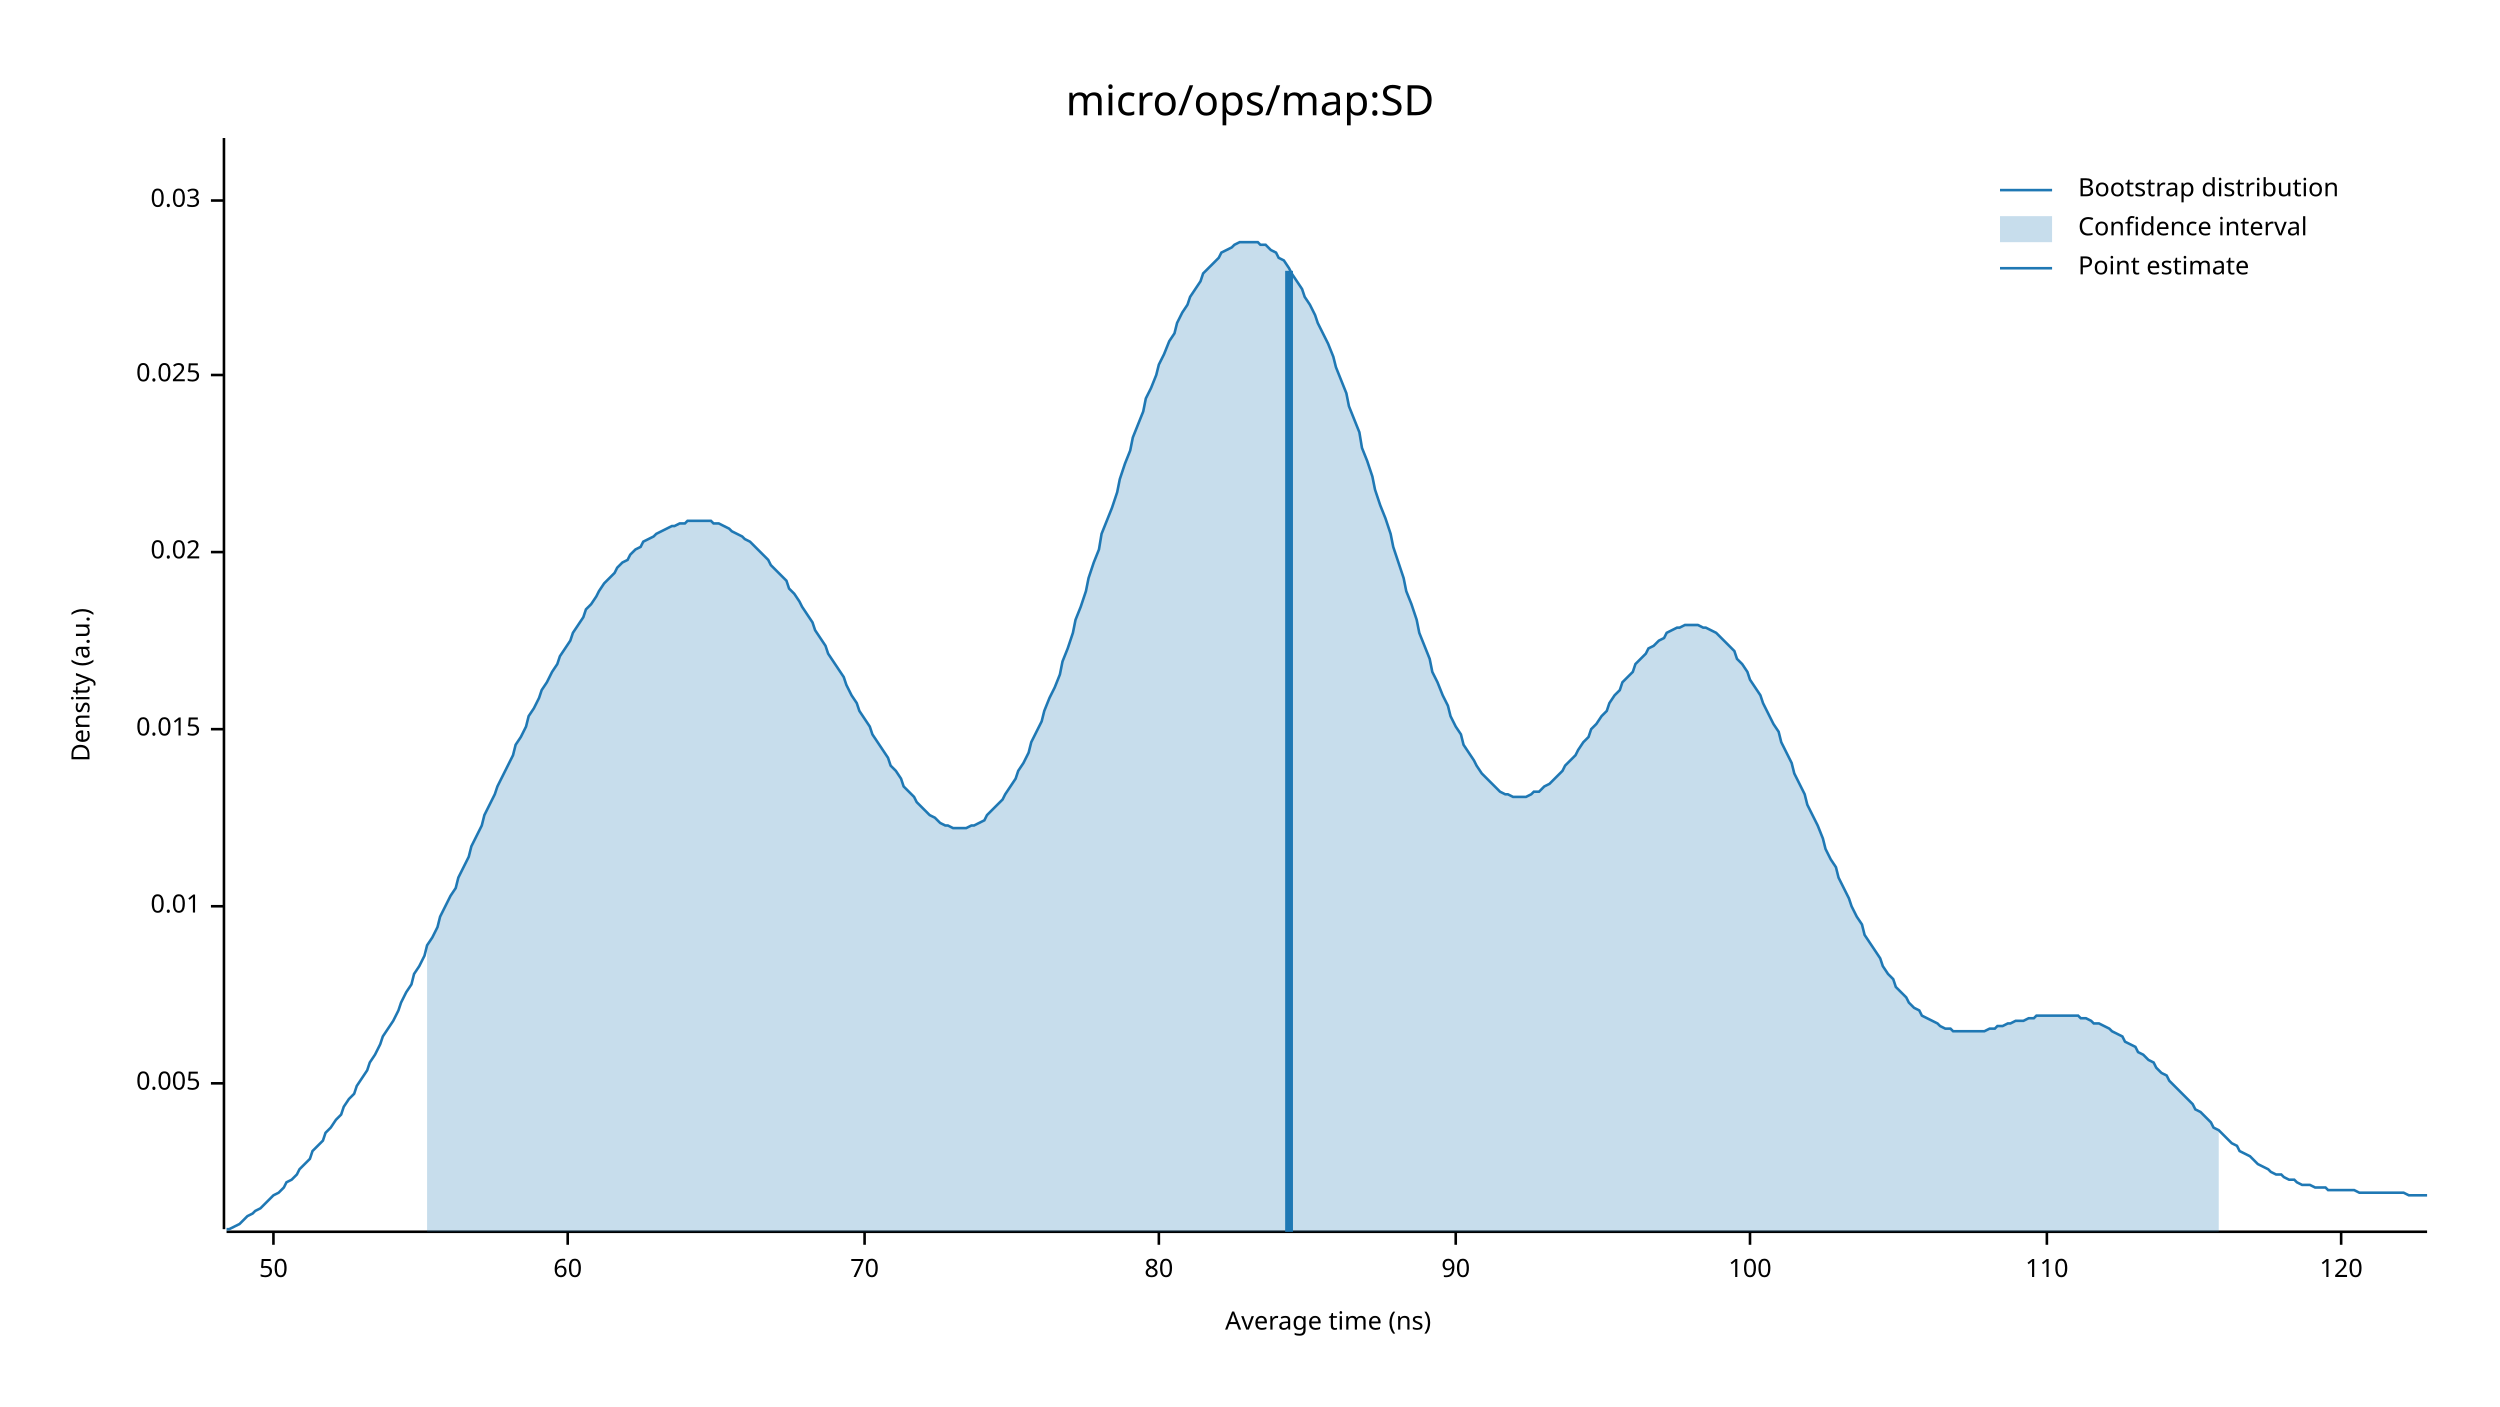
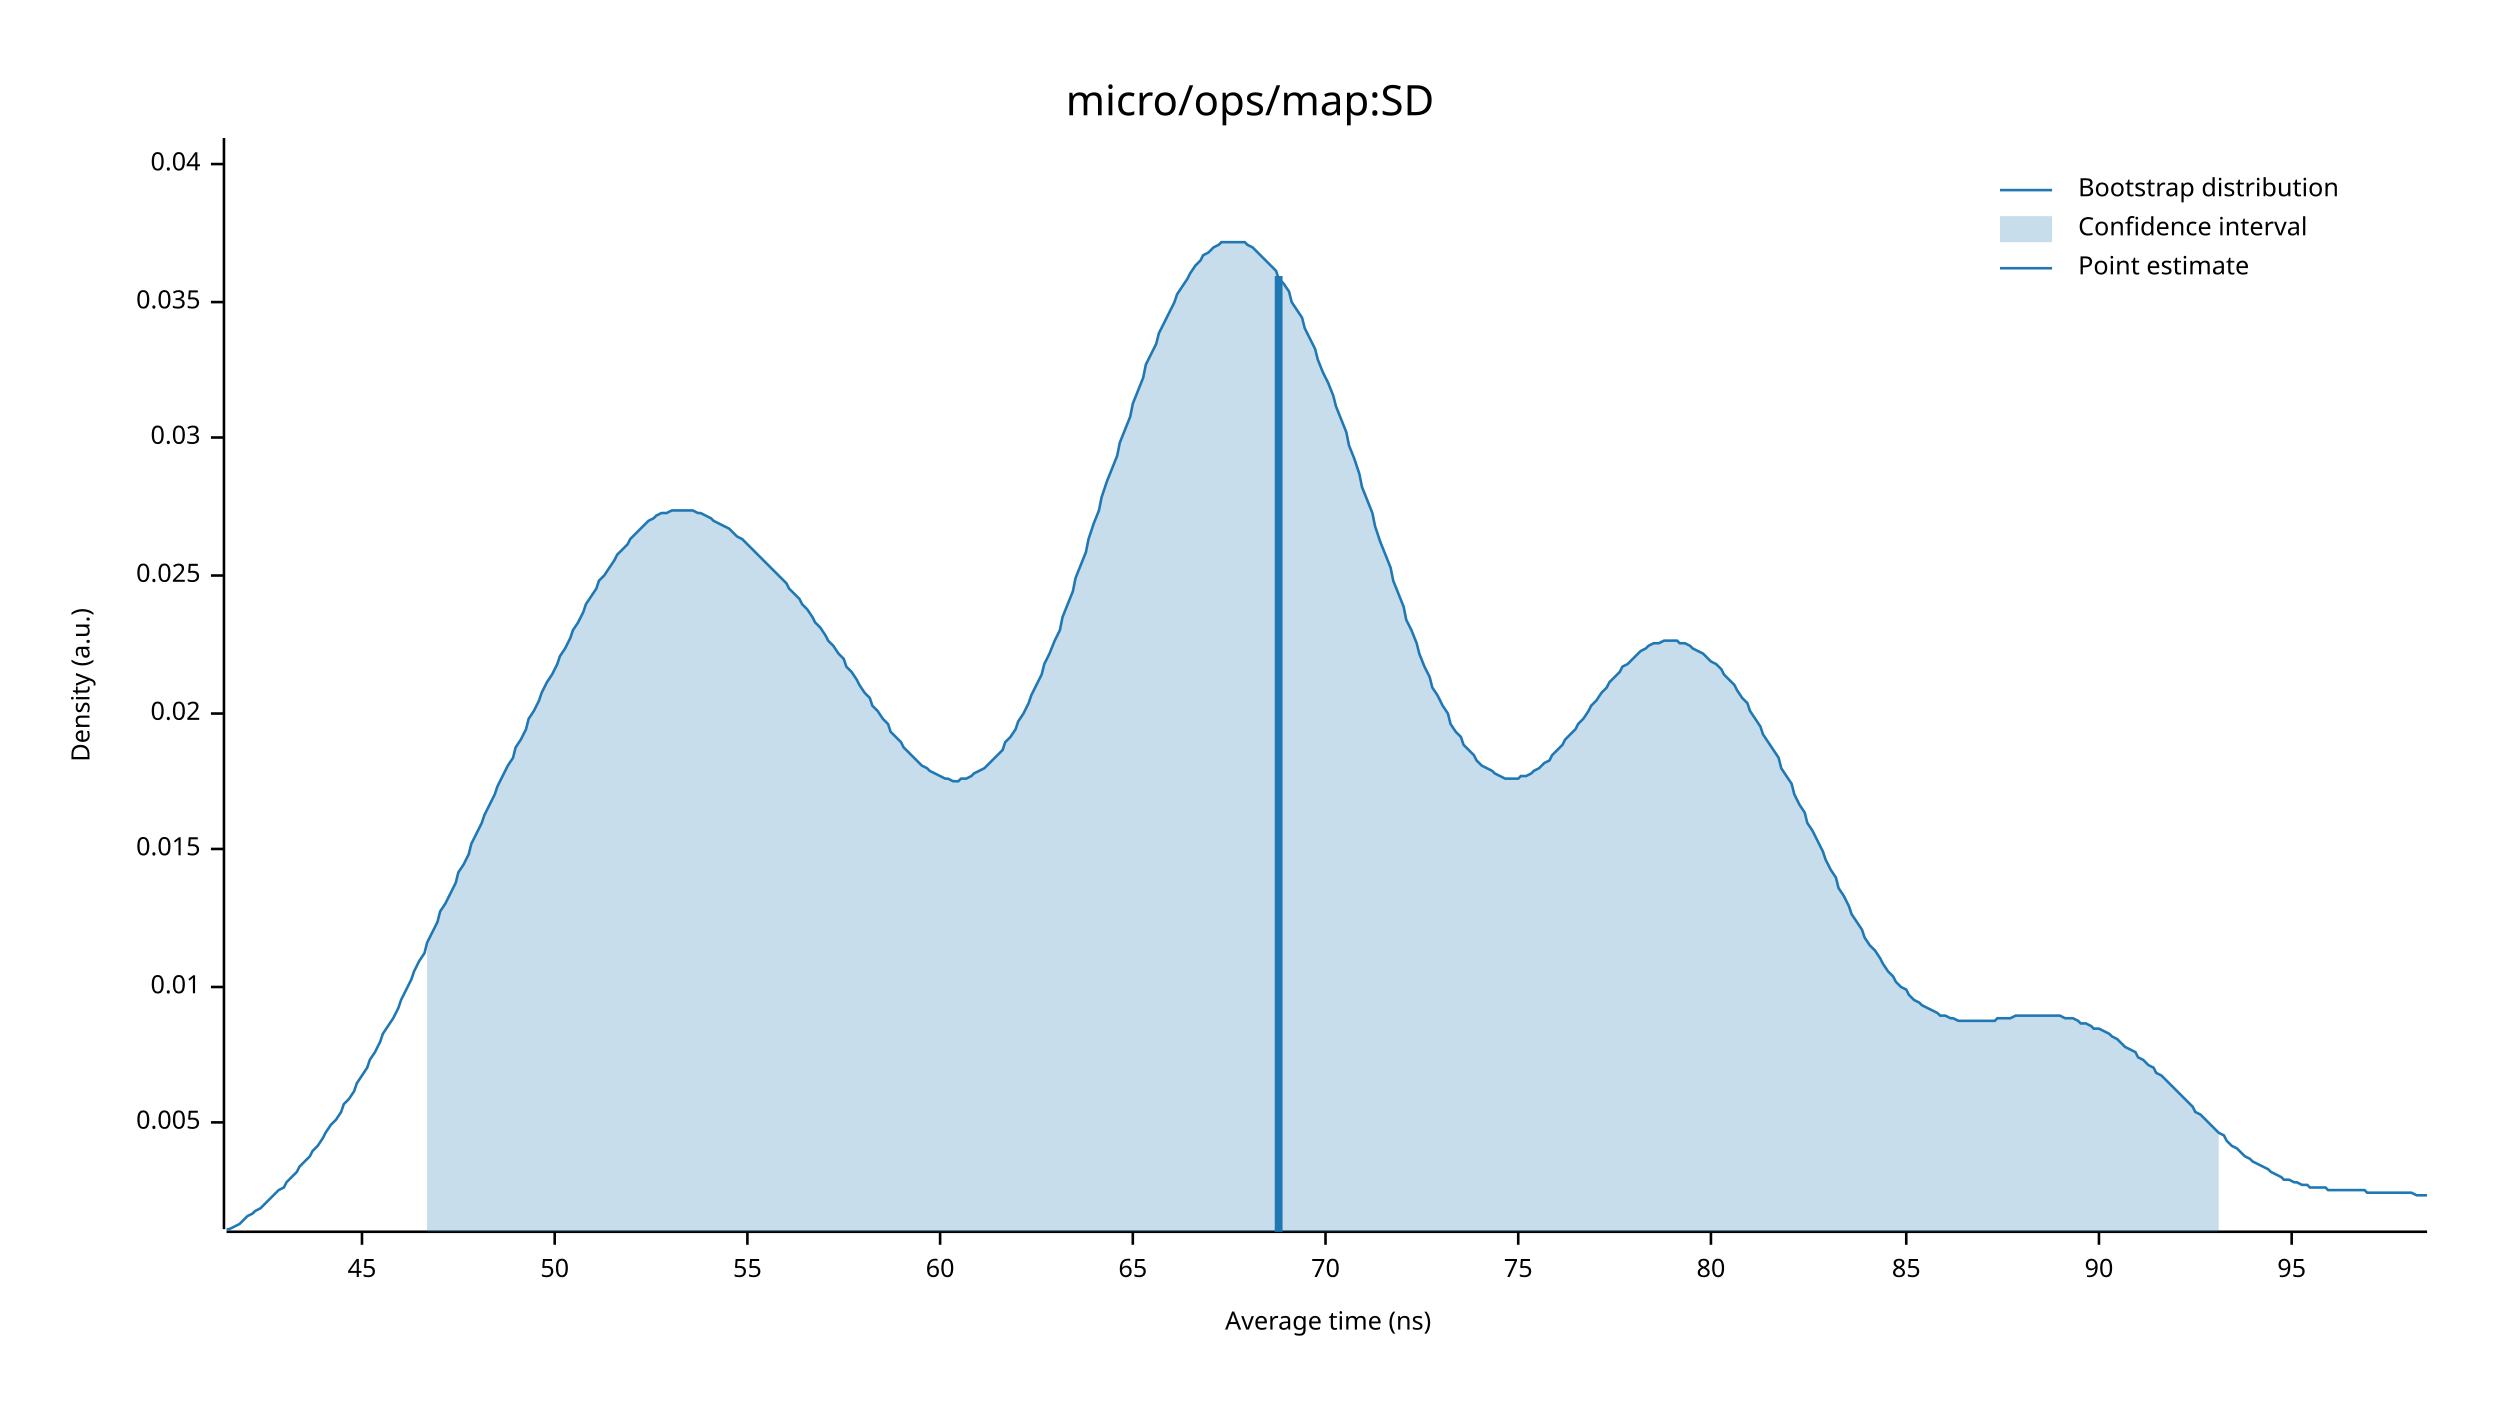
<svg xmlns="http://www.w3.org/2000/svg" width="960" height="540" viewBox="0 0 960 540">
  <text x="480" y="32" dy="0.76em" text-anchor="middle" font-family="sans-serif" font-size="16.129" opacity="1" fill="#000000">
micro/ops/map:SD
</text>
  <text x="27" y="263" dy="0.76em" text-anchor="middle" font-family="sans-serif" font-size="9.677" opacity="1" fill="#000000" transform="rotate(270, 27, 263)">
Density (a.u.)
</text>
  <text x="510" y="513" dy="-0.5ex" text-anchor="middle" font-family="sans-serif" font-size="9.677" opacity="1" fill="#000000">
Average time (ns)
</text>
  <polyline fill="none" opacity="1" stroke="#000000" stroke-width="1" points="86,53 86,472 " />
-   <text x="77" y="416" dy="0.5ex" text-anchor="end" font-family="sans-serif" font-size="9.677" opacity="1" fill="#000000">
+   <text x="77" y="431" dy="0.5ex" text-anchor="end" font-family="sans-serif" font-size="9.677" opacity="1" fill="#000000">
0.005
</text>
-   <polyline fill="none" opacity="1" stroke="#000000" stroke-width="1" points="81,416 86,416 " />
-   <text x="77" y="348" dy="0.5ex" text-anchor="end" font-family="sans-serif" font-size="9.677" opacity="1" fill="#000000">
+   <polyline fill="none" opacity="1" stroke="#000000" stroke-width="1" points="81,431 86,431 " />
+   <text x="77" y="379" dy="0.5ex" text-anchor="end" font-family="sans-serif" font-size="9.677" opacity="1" fill="#000000">
0.01
</text>
-   <polyline fill="none" opacity="1" stroke="#000000" stroke-width="1" points="81,348 86,348 " />
-   <text x="77" y="280" dy="0.5ex" text-anchor="end" font-family="sans-serif" font-size="9.677" opacity="1" fill="#000000">
+   <polyline fill="none" opacity="1" stroke="#000000" stroke-width="1" points="81,379 86,379 " />
+   <text x="77" y="326" dy="0.5ex" text-anchor="end" font-family="sans-serif" font-size="9.677" opacity="1" fill="#000000">
0.015
</text>
-   <polyline fill="none" opacity="1" stroke="#000000" stroke-width="1" points="81,280 86,280 " />
-   <text x="77" y="212" dy="0.5ex" text-anchor="end" font-family="sans-serif" font-size="9.677" opacity="1" fill="#000000">
+   <polyline fill="none" opacity="1" stroke="#000000" stroke-width="1" points="81,326 86,326 " />
+   <text x="77" y="274" dy="0.5ex" text-anchor="end" font-family="sans-serif" font-size="9.677" opacity="1" fill="#000000">
0.02
</text>
-   <polyline fill="none" opacity="1" stroke="#000000" stroke-width="1" points="81,212 86,212 " />
-   <text x="77" y="144" dy="0.5ex" text-anchor="end" font-family="sans-serif" font-size="9.677" opacity="1" fill="#000000">
+   <polyline fill="none" opacity="1" stroke="#000000" stroke-width="1" points="81,274 86,274 " />
+   <text x="77" y="221" dy="0.5ex" text-anchor="end" font-family="sans-serif" font-size="9.677" opacity="1" fill="#000000">
0.025
</text>
-   <polyline fill="none" opacity="1" stroke="#000000" stroke-width="1" points="81,144 86,144 " />
-   <text x="77" y="77" dy="0.5ex" text-anchor="end" font-family="sans-serif" font-size="9.677" opacity="1" fill="#000000">
+   <polyline fill="none" opacity="1" stroke="#000000" stroke-width="1" points="81,221 86,221 " />
+   <text x="77" y="168" dy="0.5ex" text-anchor="end" font-family="sans-serif" font-size="9.677" opacity="1" fill="#000000">
0.03
</text>
-   <polyline fill="none" opacity="1" stroke="#000000" stroke-width="1" points="81,77 86,77 " />
+   <polyline fill="none" opacity="1" stroke="#000000" stroke-width="1" points="81,168 86,168 " />
+   <text x="77" y="116" dy="0.5ex" text-anchor="end" font-family="sans-serif" font-size="9.677" opacity="1" fill="#000000">
+ 0.035
+ </text>
+   <polyline fill="none" opacity="1" stroke="#000000" stroke-width="1" points="81,116 86,116 " />
+   <text x="77" y="63" dy="0.5ex" text-anchor="end" font-family="sans-serif" font-size="9.677" opacity="1" fill="#000000">
+ 0.04
+ </text>
+   <polyline fill="none" opacity="1" stroke="#000000" stroke-width="1" points="81,63 86,63 " />
  <polyline fill="none" opacity="1" stroke="#000000" stroke-width="1" points="87,473 932,473 " />
-   <text x="105" y="483" dy="0.76em" text-anchor="middle" font-family="sans-serif" font-size="9.677" opacity="1" fill="#000000">
+   <text x="139" y="483" dy="0.76em" text-anchor="middle" font-family="sans-serif" font-size="9.677" opacity="1" fill="#000000">
+ 45
+ </text>
+   <polyline fill="none" opacity="1" stroke="#000000" stroke-width="1" points="139,473 139,478 " />
+   <text x="213" y="483" dy="0.76em" text-anchor="middle" font-family="sans-serif" font-size="9.677" opacity="1" fill="#000000">
50
</text>
-   <polyline fill="none" opacity="1" stroke="#000000" stroke-width="1" points="105,473 105,478 " />
-   <text x="218" y="483" dy="0.76em" text-anchor="middle" font-family="sans-serif" font-size="9.677" opacity="1" fill="#000000">
+   <polyline fill="none" opacity="1" stroke="#000000" stroke-width="1" points="213,473 213,478 " />
+   <text x="287" y="483" dy="0.76em" text-anchor="middle" font-family="sans-serif" font-size="9.677" opacity="1" fill="#000000">
+ 55
+ </text>
+   <polyline fill="none" opacity="1" stroke="#000000" stroke-width="1" points="287,473 287,478 " />
+   <text x="361" y="483" dy="0.76em" text-anchor="middle" font-family="sans-serif" font-size="9.677" opacity="1" fill="#000000">
60
</text>
-   <polyline fill="none" opacity="1" stroke="#000000" stroke-width="1" points="218,473 218,478 " />
-   <text x="332" y="483" dy="0.76em" text-anchor="middle" font-family="sans-serif" font-size="9.677" opacity="1" fill="#000000">
+   <polyline fill="none" opacity="1" stroke="#000000" stroke-width="1" points="361,473 361,478 " />
+   <text x="435" y="483" dy="0.76em" text-anchor="middle" font-family="sans-serif" font-size="9.677" opacity="1" fill="#000000">
+ 65
+ </text>
+   <polyline fill="none" opacity="1" stroke="#000000" stroke-width="1" points="435,473 435,478 " />
+   <text x="509" y="483" dy="0.76em" text-anchor="middle" font-family="sans-serif" font-size="9.677" opacity="1" fill="#000000">
70
</text>
-   <polyline fill="none" opacity="1" stroke="#000000" stroke-width="1" points="332,473 332,478 " />
-   <text x="445" y="483" dy="0.76em" text-anchor="middle" font-family="sans-serif" font-size="9.677" opacity="1" fill="#000000">
+   <polyline fill="none" opacity="1" stroke="#000000" stroke-width="1" points="509,473 509,478 " />
+   <text x="583" y="483" dy="0.76em" text-anchor="middle" font-family="sans-serif" font-size="9.677" opacity="1" fill="#000000">
+ 75
+ </text>
+   <polyline fill="none" opacity="1" stroke="#000000" stroke-width="1" points="583,473 583,478 " />
+   <text x="657" y="483" dy="0.76em" text-anchor="middle" font-family="sans-serif" font-size="9.677" opacity="1" fill="#000000">
80
</text>
-   <polyline fill="none" opacity="1" stroke="#000000" stroke-width="1" points="445,473 445,478 " />
-   <text x="559" y="483" dy="0.76em" text-anchor="middle" font-family="sans-serif" font-size="9.677" opacity="1" fill="#000000">
+   <polyline fill="none" opacity="1" stroke="#000000" stroke-width="1" points="657,473 657,478 " />
+   <text x="732" y="483" dy="0.76em" text-anchor="middle" font-family="sans-serif" font-size="9.677" opacity="1" fill="#000000">
+ 85
+ </text>
+   <polyline fill="none" opacity="1" stroke="#000000" stroke-width="1" points="732,473 732,478 " />
+   <text x="806" y="483" dy="0.76em" text-anchor="middle" font-family="sans-serif" font-size="9.677" opacity="1" fill="#000000">
90
</text>
-   <polyline fill="none" opacity="1" stroke="#000000" stroke-width="1" points="559,473 559,478 " />
-   <text x="672" y="483" dy="0.76em" text-anchor="middle" font-family="sans-serif" font-size="9.677" opacity="1" fill="#000000">
- 100
+   <polyline fill="none" opacity="1" stroke="#000000" stroke-width="1" points="806,473 806,478 " />
+   <text x="880" y="483" dy="0.76em" text-anchor="middle" font-family="sans-serif" font-size="9.677" opacity="1" fill="#000000">
+ 95
</text>
-   <polyline fill="none" opacity="1" stroke="#000000" stroke-width="1" points="672,473 672,478 " />
-   <text x="786" y="483" dy="0.76em" text-anchor="middle" font-family="sans-serif" font-size="9.677" opacity="1" fill="#000000">
- 110
- </text>
-   <polyline fill="none" opacity="1" stroke="#000000" stroke-width="1" points="786,473 786,478 " />
-   <text x="899" y="483" dy="0.76em" text-anchor="middle" font-family="sans-serif" font-size="9.677" opacity="1" fill="#000000">
- 120
- </text>
-   <polyline fill="none" opacity="1" stroke="#000000" stroke-width="1" points="899,473 899,478 " />
-   <polyline fill="none" opacity="1" stroke="#1F78B4" stroke-width="1" points="87,472 88,472 90,471 92,470 93,469 95,467 97,466 98,465 100,464 102,462 103,461 105,459 107,458 109,456 110,454 112,453 114,451 115,449 117,447 119,445 120,442 122,440 124,438 125,435 127,433 129,430 131,428 132,425 134,422 136,420 137,417 139,414 141,411 142,408 144,405 146,401 147,398 149,395 151,392 153,388 154,385 156,381 158,378 159,374 161,371 163,367 164,363 166,360 168,356 169,352 171,348 173,344 175,341 176,337 178,333 180,329 181,325 183,321 185,317 186,313 188,309 190,305 191,302 193,298 195,294 197,290 198,286 200,283 202,279 203,275 205,272 207,268 208,265 210,262 212,258 214,255 215,252 217,249 219,246 220,243 222,240 224,237 225,234 227,232 229,229 230,227 232,224 234,222 236,220 237,218 239,216 241,215 242,213 244,211 246,210 247,208 249,207 251,206 252,205 254,204 256,203 258,202 259,202 261,201 263,201 264,200 266,200 268,200 269,200 271,200 273,200 274,201 276,201 278,202 280,203 281,204 283,205 285,206 286,207 288,208 290,210 291,211 293,213 295,215 296,217 298,219 300,221 302,223 303,226 305,228 307,231 308,233 310,236 312,239 313,242 315,245 317,248 318,251 320,254 322,257 324,260 325,263 327,267 329,270 330,273 332,276 334,279 335,282 337,285 339,288 341,291 342,294 344,296 346,299 347,302 349,304 351,306 352,308 354,310 356,312 357,313 359,314 361,316 363,317 364,317 366,318 368,318 369,318 371,318 373,317 374,317 376,316 378,315 379,313 381,311 383,309 385,307 386,305 388,302 390,299 391,296 393,293 395,289 396,285 398,281 400,277 401,273 403,268 405,264 407,259 408,254 410,249 412,243 413,238 415,233 417,227 418,222 420,216 422,211 423,205 425,200 427,195 429,189 430,184 432,178 434,173 435,168 437,163 439,158 440,153 442,149 444,144 445,140 447,136 449,131 451,128 452,124 454,120 456,117 457,114 459,111 461,108 462,105 464,103 466,101 468,99 469,97 471,96 473,95 474,94 476,93 478,93 479,93 481,93 483,93 484,94 486,94 488,96 490,97 491,99 493,100 495,103 496,105 498,108 500,111 501,114 503,117 505,121 506,124 508,128 510,132 512,137 513,141 515,146 517,151 518,156 520,161 522,166 523,172 525,177 527,183 528,188 530,194 532,199 534,205 535,210 537,216 539,222 540,227 542,232 544,238 545,243 547,248 549,253 550,258 552,262 554,267 556,271 557,275 559,279 561,282 562,286 564,289 566,292 567,294 569,297 571,299 573,301 574,302 576,304 578,305 579,305 581,306 583,306 584,306 586,306 588,305 589,304 591,304 593,302 595,301 596,300 598,298 600,296 601,294 603,292 605,290 606,288 608,285 610,283 611,280 613,278 615,275 617,273 618,270 620,267 622,265 623,262 625,260 627,258 628,255 630,253 632,251 633,249 635,248 637,246 639,245 640,243 642,242 644,241 645,241 647,240 649,240 650,240 652,240 654,241 655,241 657,242 659,243 661,245 662,246 664,248 666,250 667,253 669,255 671,258 672,261 674,264 676,267 677,270 679,274 681,278 683,281 684,285 686,289 688,293 689,297 691,301 693,305 694,309 696,313 698,317 700,322 701,326 703,330 705,333 706,337 708,341 710,345 711,348 713,352 715,355 716,359 718,362 720,365 722,368 723,371 725,374 727,376 728,379 730,381 732,383 733,385 735,387 737,388 738,390 740,391 742,392 744,393 745,394 747,395 749,395 750,396 752,396 754,396 755,396 757,396 759,396 760,396 762,396 764,395 766,395 767,394 769,394 771,393 772,393 774,392 776,392 777,392 779,391 781,391 782,390 784,390 786,390 788,390 789,390 791,390 793,390 794,390 796,390 798,390 799,391 801,391 803,392 804,393 806,393 808,394 810,395 811,396 813,397 815,398 816,400 818,401 820,402 821,404 823,405 825,407 827,408 828,410 830,412 832,413 833,415 835,417 837,419 838,420 840,422 842,424 843,426 845,427 847,429 849,431 850,433 852,434 854,436 855,437 857,439 859,440 860,442 862,443 864,444 865,445 867,447 869,448 871,449 872,450 874,451 876,451 877,452 879,453 881,453 882,454 884,455 886,455 887,455 889,456 891,456 893,456 894,457 896,457 898,457 899,457 901,457 903,457 904,457 906,458 908,458 909,458 911,458 913,458 915,458 916,458 918,458 920,458 921,458 923,458 925,459 926,459 928,459 930,459 932,459 " />
-   <polygon opacity="0.25" fill="#1F78B4" points="164,363 166,360 168,356 169,352 171,348 173,344 175,341 176,337 178,333 180,329 181,325 183,321 185,317 186,313 188,309 190,305 191,302 193,298 195,294 197,290 198,286 200,283 202,279 203,275 205,272 207,268 208,265 210,262 212,258 214,255 215,252 217,249 219,246 220,243 222,240 224,237 225,234 227,232 229,229 230,227 232,224 234,222 236,220 237,218 239,216 241,215 242,213 244,211 246,210 247,208 249,207 251,206 252,205 254,204 256,203 258,202 259,202 261,201 263,201 264,200 266,200 268,200 269,200 271,200 273,200 274,201 276,201 278,202 280,203 281,204 283,205 285,206 286,207 288,208 290,210 291,211 293,213 295,215 296,217 298,219 300,221 302,223 303,226 305,228 307,231 308,233 310,236 312,239 313,242 315,245 317,248 318,251 320,254 322,257 324,260 325,263 327,267 329,270 330,273 332,276 334,279 335,282 337,285 339,288 341,291 342,294 344,296 346,299 347,302 349,304 351,306 352,308 354,310 356,312 357,313 359,314 361,316 363,317 364,317 366,318 368,318 369,318 371,318 373,317 374,317 376,316 378,315 379,313 381,311 383,309 385,307 386,305 388,302 390,299 391,296 393,293 395,289 396,285 398,281 400,277 401,273 403,268 405,264 407,259 408,254 410,249 412,243 413,238 415,233 417,227 418,222 420,216 422,211 423,205 425,200 427,195 429,189 430,184 432,178 434,173 435,168 437,163 439,158 440,153 442,149 444,144 445,140 447,136 449,131 451,128 452,124 454,120 456,117 457,114 459,111 461,108 462,105 464,103 466,101 468,99 469,97 471,96 473,95 474,94 476,93 478,93 479,93 481,93 483,93 484,94 486,94 488,96 490,97 491,99 493,100 495,103 496,105 498,108 500,111 501,114 503,117 505,121 506,124 508,128 510,132 512,137 513,141 515,146 517,151 518,156 520,161 522,166 523,172 525,177 527,183 528,188 530,194 532,199 534,205 535,210 537,216 539,222 540,227 542,232 544,238 545,243 547,248 549,253 550,258 552,262 554,267 556,271 557,275 559,279 561,282 562,286 564,289 566,292 567,294 569,297 571,299 573,301 574,302 576,304 578,305 579,305 581,306 583,306 584,306 586,306 588,305 589,304 591,304 593,302 595,301 596,300 598,298 600,296 601,294 603,292 605,290 606,288 608,285 610,283 611,280 613,278 615,275 617,273 618,270 620,267 622,265 623,262 625,260 627,258 628,255 630,253 632,251 633,249 635,248 637,246 639,245 640,243 642,242 644,241 645,241 647,240 649,240 650,240 652,240 654,241 655,241 657,242 659,243 661,245 662,246 664,248 666,250 667,253 669,255 671,258 672,261 674,264 676,267 677,270 679,274 681,278 683,281 684,285 686,289 688,293 689,297 691,301 693,305 694,309 696,313 698,317 700,322 701,326 703,330 705,333 706,337 708,341 710,345 711,348 713,352 715,355 716,359 718,362 720,365 722,368 723,371 725,374 727,376 728,379 730,381 732,383 733,385 735,387 737,388 738,390 740,391 742,392 744,393 745,394 747,395 749,395 750,396 752,396 754,396 755,396 757,396 759,396 760,396 762,396 764,395 766,395 767,394 769,394 771,393 772,393 774,392 776,392 777,392 779,391 781,391 782,390 784,390 786,390 788,390 789,390 791,390 793,390 794,390 796,390 798,390 799,391 801,391 803,392 804,393 806,393 808,394 810,395 811,396 813,397 815,398 816,400 818,401 820,402 821,404 823,405 825,407 827,408 828,410 830,412 832,413 833,415 835,417 837,419 838,420 840,422 842,424 843,426 845,427 847,429 849,431 850,433 852,434 852,473 164,473 " />
-   <polyline fill="none" opacity="1" stroke="#1F78B4" stroke-width="3" points="495,473 495,104 " />
+   <polyline fill="none" opacity="1" stroke="#000000" stroke-width="1" points="880,473 880,478 " />
+   <polyline fill="none" opacity="1" stroke="#1F78B4" stroke-width="1" points="87,472 88,472 90,471 92,470 93,469 95,467 97,466 98,465 100,464 102,462 103,461 105,459 107,457 109,456 110,454 112,452 114,450 115,448 117,446 119,444 120,442 122,440 124,437 125,435 127,432 129,430 131,427 132,424 134,422 136,419 137,416 139,413 141,410 142,407 144,404 146,400 147,397 149,394 151,391 153,387 154,384 156,380 158,376 159,373 161,369 163,366 164,362 166,358 168,354 169,350 171,347 173,343 175,339 176,335 178,332 180,328 181,324 183,320 185,316 186,313 188,309 190,305 191,302 193,298 195,294 197,291 198,287 200,284 202,280 203,276 205,273 207,269 208,266 210,262 212,259 214,255 215,252 217,249 219,245 220,242 222,239 224,235 225,232 227,229 229,226 230,223 232,221 234,218 236,215 237,213 239,211 241,209 242,207 244,205 246,203 247,202 249,200 251,199 252,198 254,197 256,197 258,196 259,196 261,196 263,196 264,196 266,196 268,197 269,197 271,198 273,199 274,200 276,201 278,202 280,203 281,204 283,206 285,207 286,208 288,210 290,212 291,213 293,215 295,217 296,218 298,220 300,222 302,224 303,226 305,228 307,230 308,232 310,234 312,237 313,239 315,241 317,244 318,246 320,248 322,251 324,253 325,256 327,258 329,261 330,263 332,266 334,268 335,271 337,273 339,276 341,278 342,281 344,283 346,285 347,287 349,289 351,291 352,292 354,294 356,295 357,296 359,297 361,298 363,299 364,299 366,300 368,300 369,299 371,299 373,298 374,297 376,296 378,295 379,294 381,292 383,290 385,288 386,285 388,283 390,280 391,277 393,274 395,270 396,267 398,263 400,259 401,255 403,251 405,246 407,242 408,237 410,232 412,227 413,222 415,217 417,212 418,207 420,201 422,196 423,191 425,185 427,180 429,175 430,170 432,165 434,160 435,155 437,150 439,145 440,140 442,136 444,132 445,128 447,124 449,120 451,116 452,113 454,110 456,107 457,105 459,102 461,100 462,98 464,97 466,95 468,94 469,93 471,93 473,93 474,93 476,93 478,93 479,94 481,95 483,97 484,98 486,100 488,102 490,104 491,107 493,109 495,112 496,116 498,119 500,122 501,126 503,130 505,134 506,138 508,143 510,147 512,152 513,156 515,161 517,166 518,171 520,176 522,182 523,187 525,192 527,197 528,202 530,208 532,213 534,218 535,223 537,228 539,233 540,238 542,242 544,247 545,251 547,256 549,260 550,264 552,267 554,271 556,274 557,278 559,281 561,283 562,286 564,288 566,290 567,292 569,294 571,295 573,296 574,297 576,298 578,299 579,299 581,299 583,299 584,298 586,298 588,297 589,296 591,295 593,293 595,292 596,290 598,288 600,286 601,284 603,282 605,280 606,278 608,276 610,273 611,271 613,269 615,266 617,264 618,262 620,260 622,258 623,256 625,255 627,253 628,252 630,250 632,249 633,248 635,247 637,247 639,246 640,246 642,246 644,246 645,247 647,247 649,248 650,249 652,250 654,251 655,252 657,254 659,255 661,257 662,259 664,261 666,263 667,265 669,268 671,270 672,273 674,276 676,279 677,282 679,285 681,288 683,291 684,295 686,298 688,301 689,305 691,309 693,312 694,316 696,319 698,323 700,327 701,330 703,334 705,337 706,341 708,344 710,348 711,351 713,354 715,357 716,360 718,363 720,365 722,368 723,370 725,373 727,375 728,377 730,379 732,380 733,382 735,384 737,385 738,386 740,387 742,388 744,389 745,390 747,390 749,391 750,391 752,392 754,392 755,392 757,392 759,392 760,392 762,392 764,392 766,392 767,391 769,391 771,391 772,391 774,390 776,390 777,390 779,390 781,390 782,390 784,390 786,390 788,390 789,390 791,390 793,391 794,391 796,391 798,392 799,393 801,393 803,394 804,395 806,395 808,396 810,397 811,398 813,399 815,401 816,402 818,403 820,404 821,406 823,407 825,409 827,410 828,412 830,413 832,415 833,416 835,418 837,420 838,421 840,423 842,425 843,427 845,428 847,430 849,432 850,433 852,435 854,436 855,438 857,440 859,441 860,442 862,444 864,445 865,446 867,447 869,448 871,449 872,450 874,451 876,452 877,453 879,453 881,454 882,454 884,455 886,455 887,456 889,456 891,456 893,456 894,457 896,457 898,457 899,457 901,457 903,457 904,457 906,457 908,457 909,458 911,458 913,458 915,458 916,458 918,458 920,458 921,458 923,458 925,458 926,458 928,459 930,459 932,459 " />
+   <polygon opacity="0.25" fill="#1F78B4" points="164,362 166,358 168,354 169,350 171,347 173,343 175,339 176,335 178,332 180,328 181,324 183,320 185,316 186,313 188,309 190,305 191,302 193,298 195,294 197,291 198,287 200,284 202,280 203,276 205,273 207,269 208,266 210,262 212,259 214,255 215,252 217,249 219,245 220,242 222,239 224,235 225,232 227,229 229,226 230,223 232,221 234,218 236,215 237,213 239,211 241,209 242,207 244,205 246,203 247,202 249,200 251,199 252,198 254,197 256,197 258,196 259,196 261,196 263,196 264,196 266,196 268,197 269,197 271,198 273,199 274,200 276,201 278,202 280,203 281,204 283,206 285,207 286,208 288,210 290,212 291,213 293,215 295,217 296,218 298,220 300,222 302,224 303,226 305,228 307,230 308,232 310,234 312,237 313,239 315,241 317,244 318,246 320,248 322,251 324,253 325,256 327,258 329,261 330,263 332,266 334,268 335,271 337,273 339,276 341,278 342,281 344,283 346,285 347,287 349,289 351,291 352,292 354,294 356,295 357,296 359,297 361,298 363,299 364,299 366,300 368,300 369,299 371,299 373,298 374,297 376,296 378,295 379,294 381,292 383,290 385,288 386,285 388,283 390,280 391,277 393,274 395,270 396,267 398,263 400,259 401,255 403,251 405,246 407,242 408,237 410,232 412,227 413,222 415,217 417,212 418,207 420,201 422,196 423,191 425,185 427,180 429,175 430,170 432,165 434,160 435,155 437,150 439,145 440,140 442,136 444,132 445,128 447,124 449,120 451,116 452,113 454,110 456,107 457,105 459,102 461,100 462,98 464,97 466,95 468,94 469,93 471,93 473,93 474,93 476,93 478,93 479,94 481,95 483,97 484,98 486,100 488,102 490,104 491,107 493,109 495,112 496,116 498,119 500,122 501,126 503,130 505,134 506,138 508,143 510,147 512,152 513,156 515,161 517,166 518,171 520,176 522,182 523,187 525,192 527,197 528,202 530,208 532,213 534,218 535,223 537,228 539,233 540,238 542,242 544,247 545,251 547,256 549,260 550,264 552,267 554,271 556,274 557,278 559,281 561,283 562,286 564,288 566,290 567,292 569,294 571,295 573,296 574,297 576,298 578,299 579,299 581,299 583,299 584,298 586,298 588,297 589,296 591,295 593,293 595,292 596,290 598,288 600,286 601,284 603,282 605,280 606,278 608,276 610,273 611,271 613,269 615,266 617,264 618,262 620,260 622,258 623,256 625,255 627,253 628,252 630,250 632,249 633,248 635,247 637,247 639,246 640,246 642,246 644,246 645,247 647,247 649,248 650,249 652,250 654,251 655,252 657,254 659,255 661,257 662,259 664,261 666,263 667,265 669,268 671,270 672,273 674,276 676,279 677,282 679,285 681,288 683,291 684,295 686,298 688,301 689,305 691,309 693,312 694,316 696,319 698,323 700,327 701,330 703,334 705,337 706,341 708,344 710,348 711,351 713,354 715,357 716,360 718,363 720,365 722,368 723,370 725,373 727,375 728,377 730,379 732,380 733,382 735,384 737,385 738,386 740,387 742,388 744,389 745,390 747,390 749,391 750,391 752,392 754,392 755,392 757,392 759,392 760,392 762,392 764,392 766,392 767,391 769,391 771,391 772,391 774,390 776,390 777,390 779,390 781,390 782,390 784,390 786,390 788,390 789,390 791,390 793,391 794,391 796,391 798,392 799,393 801,393 803,394 804,395 806,395 808,396 810,397 811,398 813,399 815,401 816,402 818,403 820,404 821,406 823,407 825,409 827,410 828,412 830,413 832,415 833,416 835,418 837,420 838,421 840,423 842,425 843,427 845,428 847,430 849,432 850,433 852,435 852,473 164,473 " />
+   <polyline fill="none" opacity="1" stroke="#1F78B4" stroke-width="3" points="491,473 491,106 " />
  <text x="798" y="68" dy="0.76em" text-anchor="start" font-family="sans-serif" font-size="9.677" opacity="1" fill="#000000">
Bootstrap distribution
</text>
  <text x="798" y="83" dy="0.76em" text-anchor="start" font-family="sans-serif" font-size="9.677" opacity="1" fill="#000000">
Confidence interval
</text>
  <text x="798" y="98" dy="0.76em" text-anchor="start" font-family="sans-serif" font-size="9.677" opacity="1" fill="#000000">
Point estimate
</text>
  <polyline fill="none" opacity="1" stroke="#1F78B4" stroke-width="1" points="768,73 788,73 " />
  <rect x="768" y="83" width="20" height="10" opacity="0.25" fill="#1F78B4" stroke="none" />
  <polyline fill="none" opacity="1" stroke="#1F78B4" stroke-width="1" points="768,103 788,103 " />
</svg>
